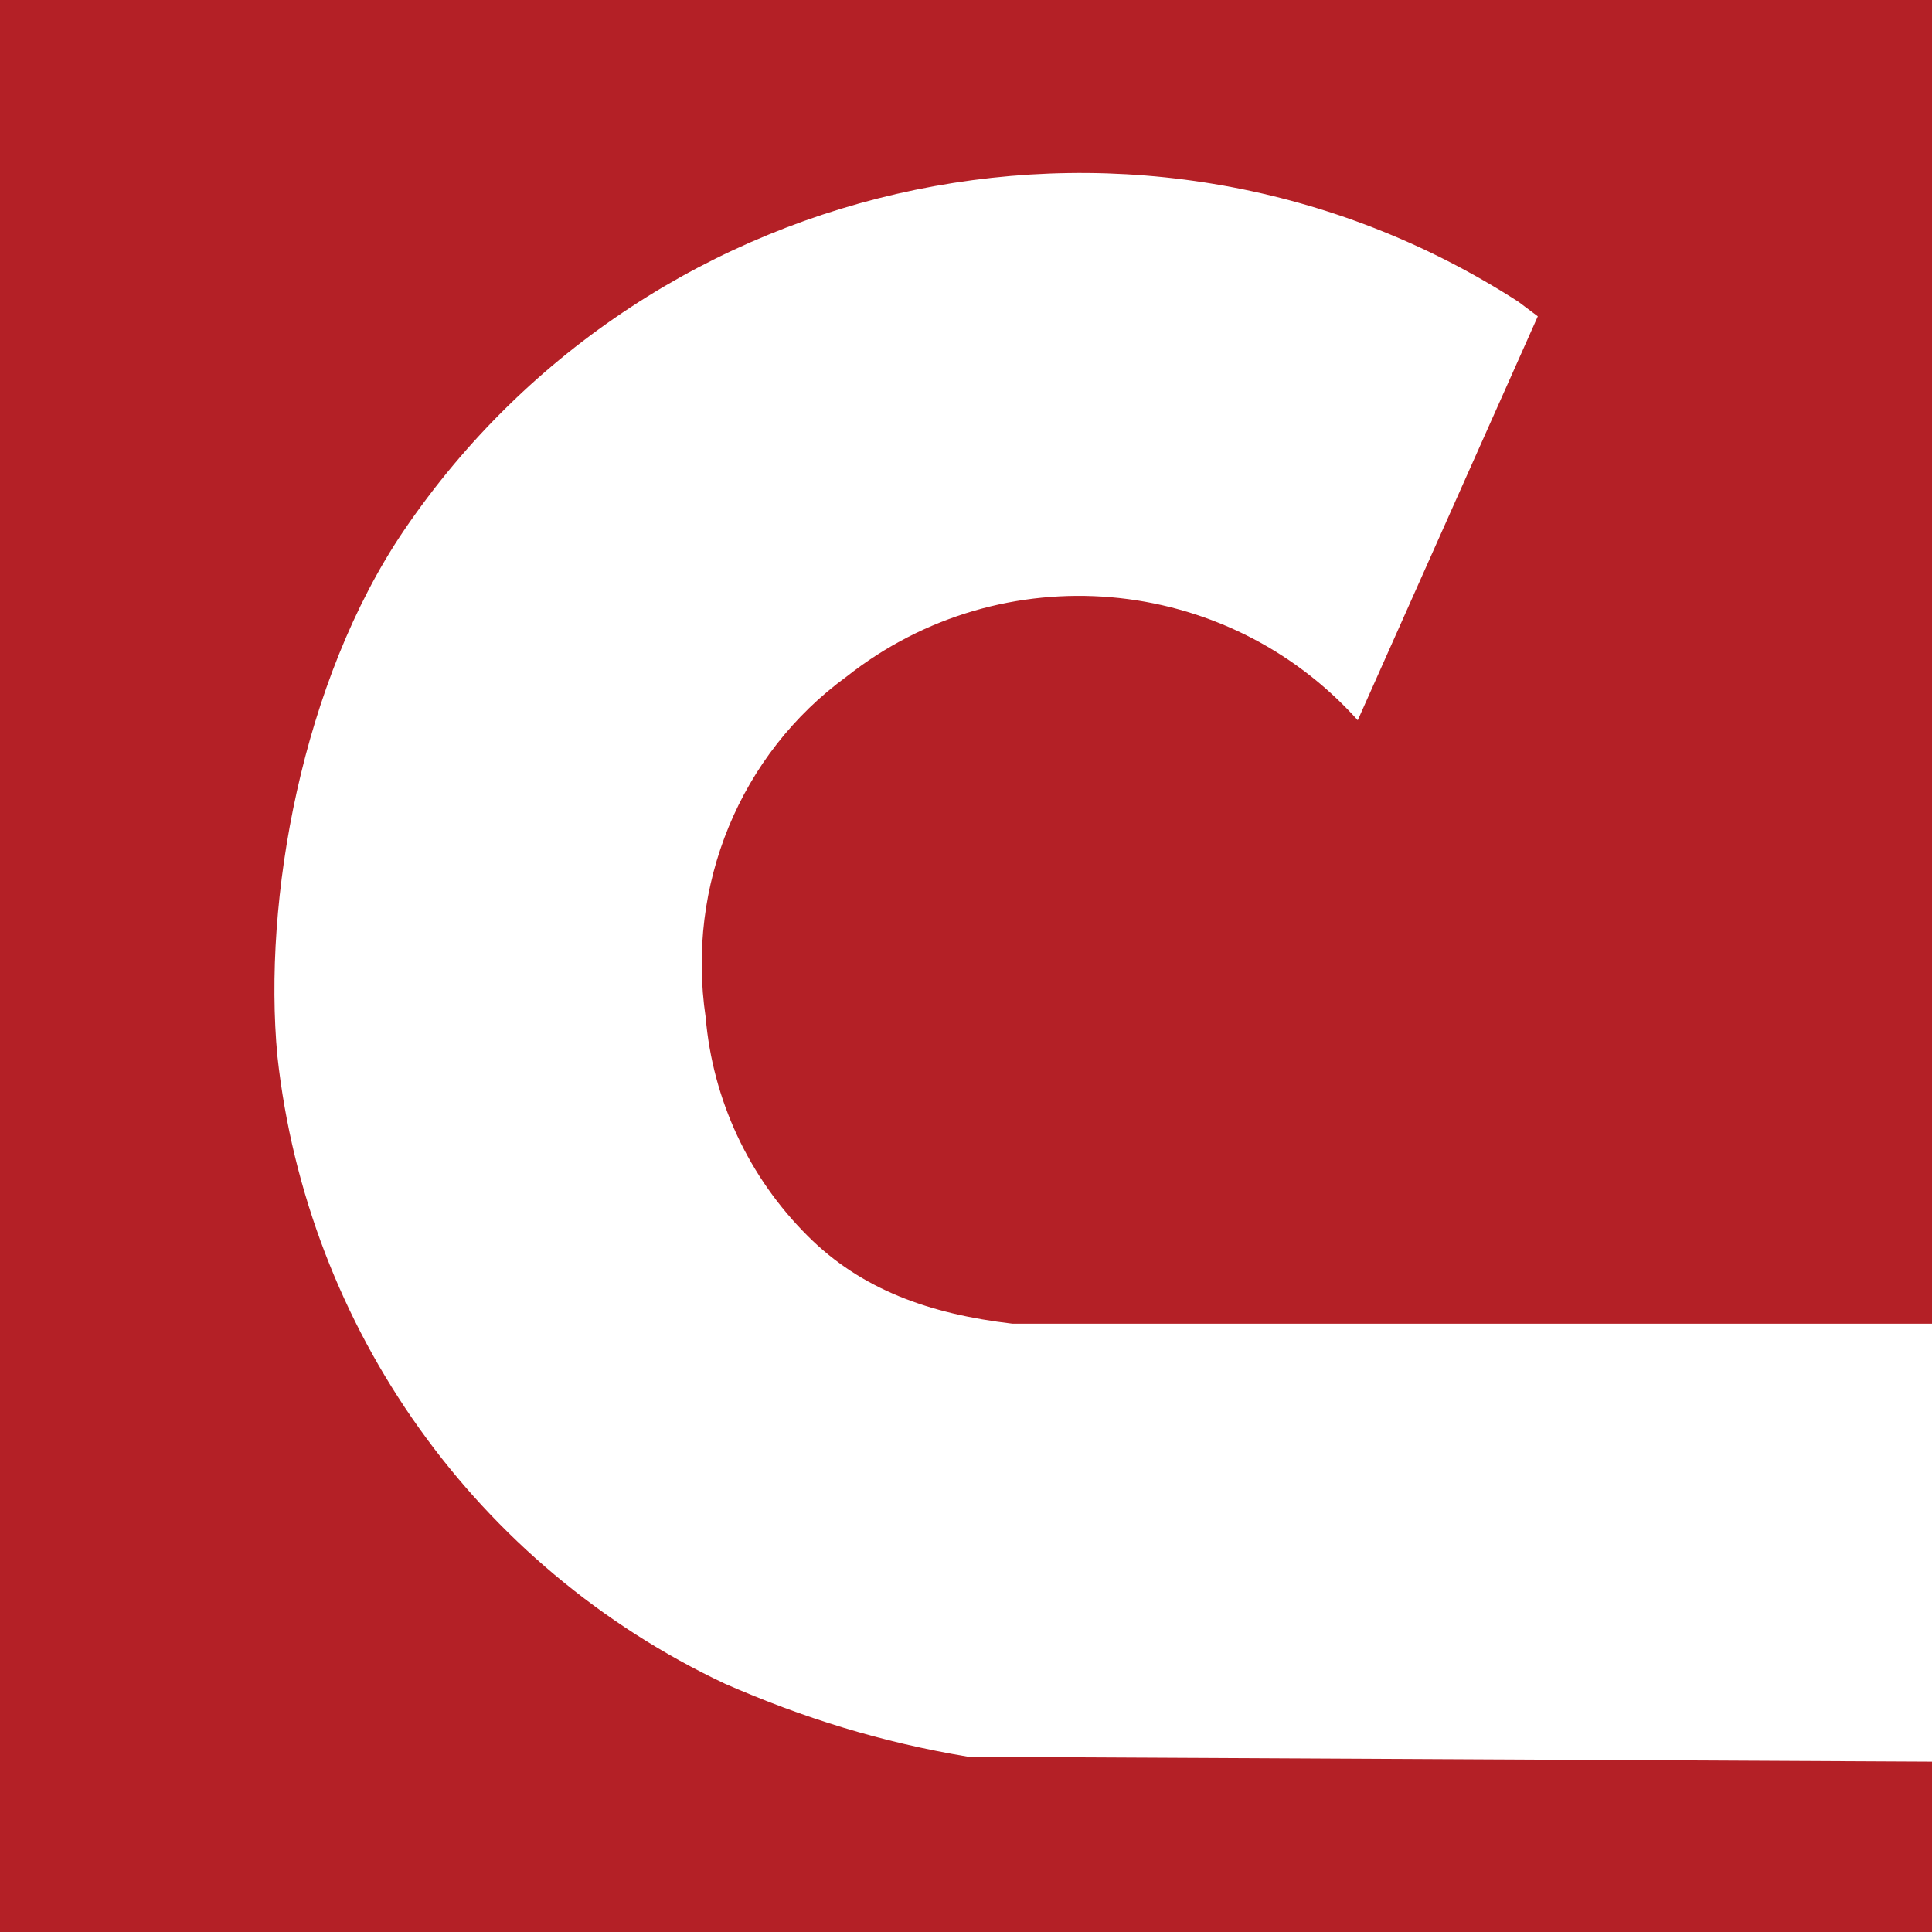
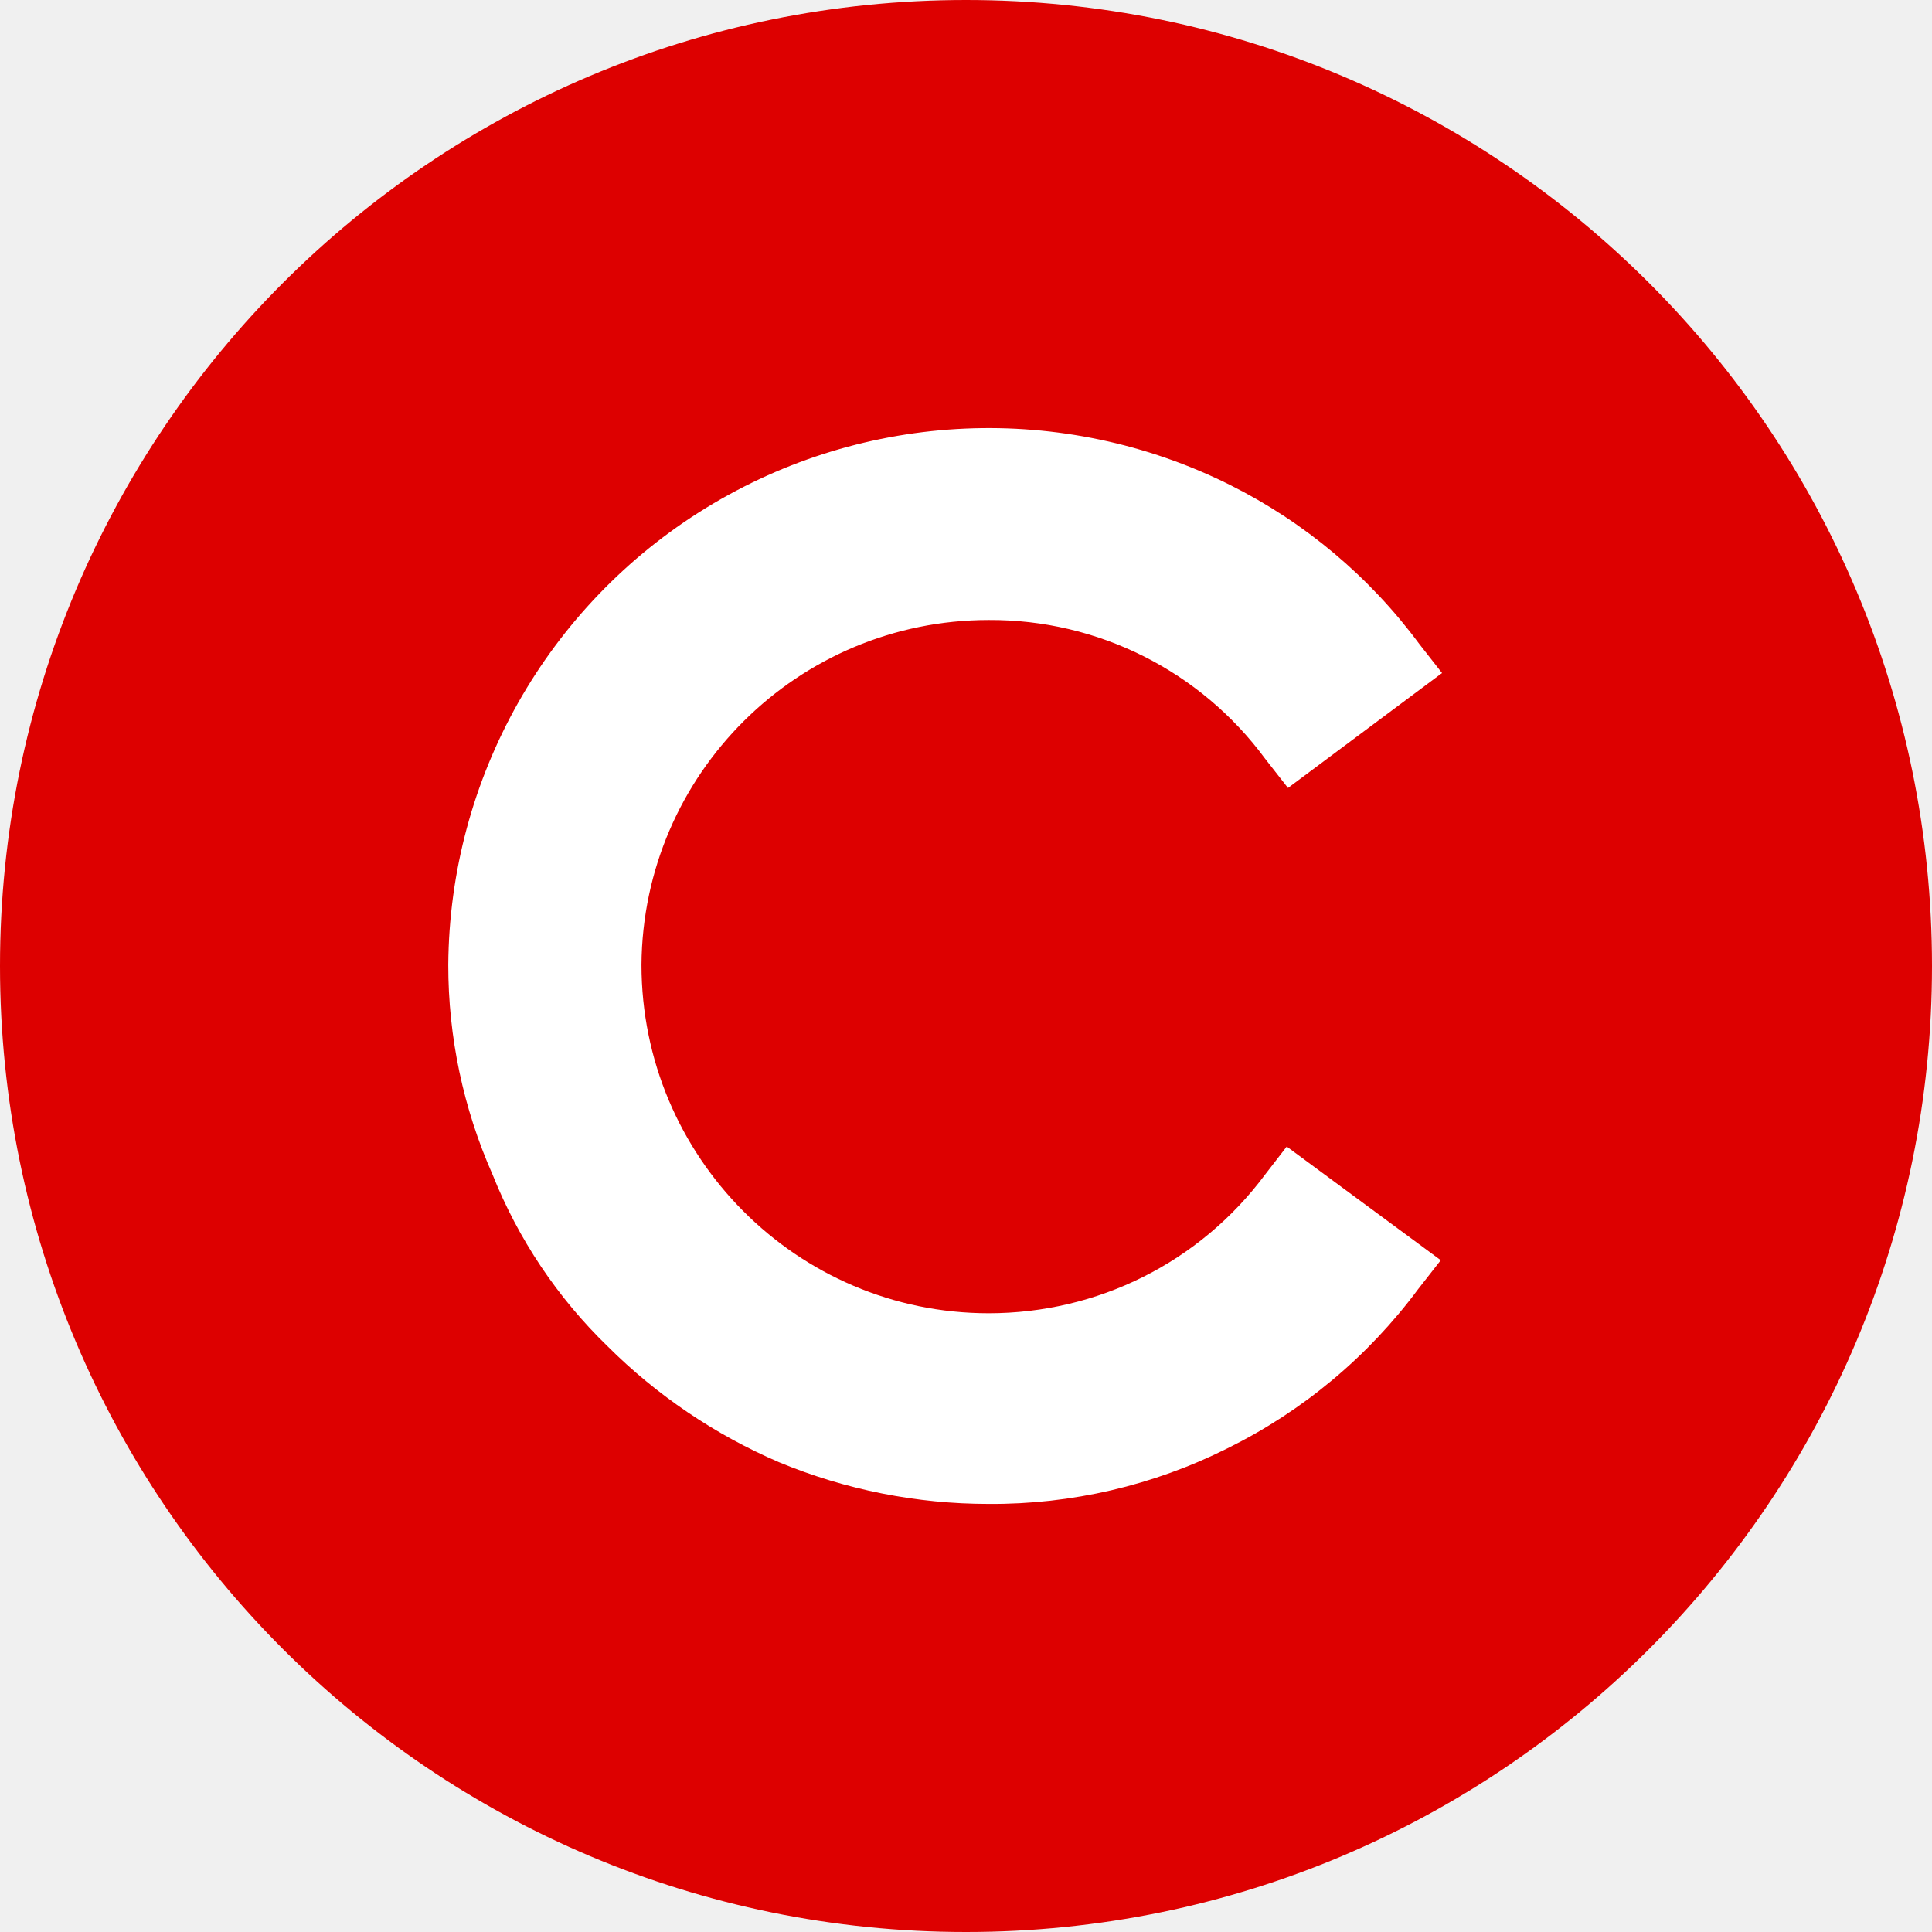
- <svg xmlns="http://www.w3.org/2000/svg" viewBox="0 0 397 397">
-   <path fill="#ffffff" d="M0 0h397v397H0Z" />
-   <path fill="#b42026" d="M0 0h397v272H208c-17-2-31-7-42-18a72 72 0 0 1-21-45c-4-27 7-54 29-70a77 77 0 0 1 105 9l37-83-4-3c-76-49-178-28-229 47-21 31-29 76-26 108a162 162 0 0 0 92 129c16 7 32 12 50 15l198 1v35H0Z" />
+ <svg xmlns="http://www.w3.org/2000/svg" viewBox="0 0 1530 1530">
+   <circle cx="765" cy="765" r="765" fill="#d00" />
+   <path fill="#fff" d="M617 1158a436 436 0 0 1-136-92 391 391 0 0 1-91-136 409 409 0 0 1-35-166 428 428 0 0 1 619-380 420 420 0 0 1 150 126l18 23-122 91-18-23a270 270 0 0 0-219-110 275 275 0 0 0-275 273c0 152 123 276 275 276 86 0 167-40 219-110l17-22 122 90-18 23a419 419 0 0 1-151 126 416 416 0 0 1-189 44 433 433 0 0 1-166-33z" />
</svg>
